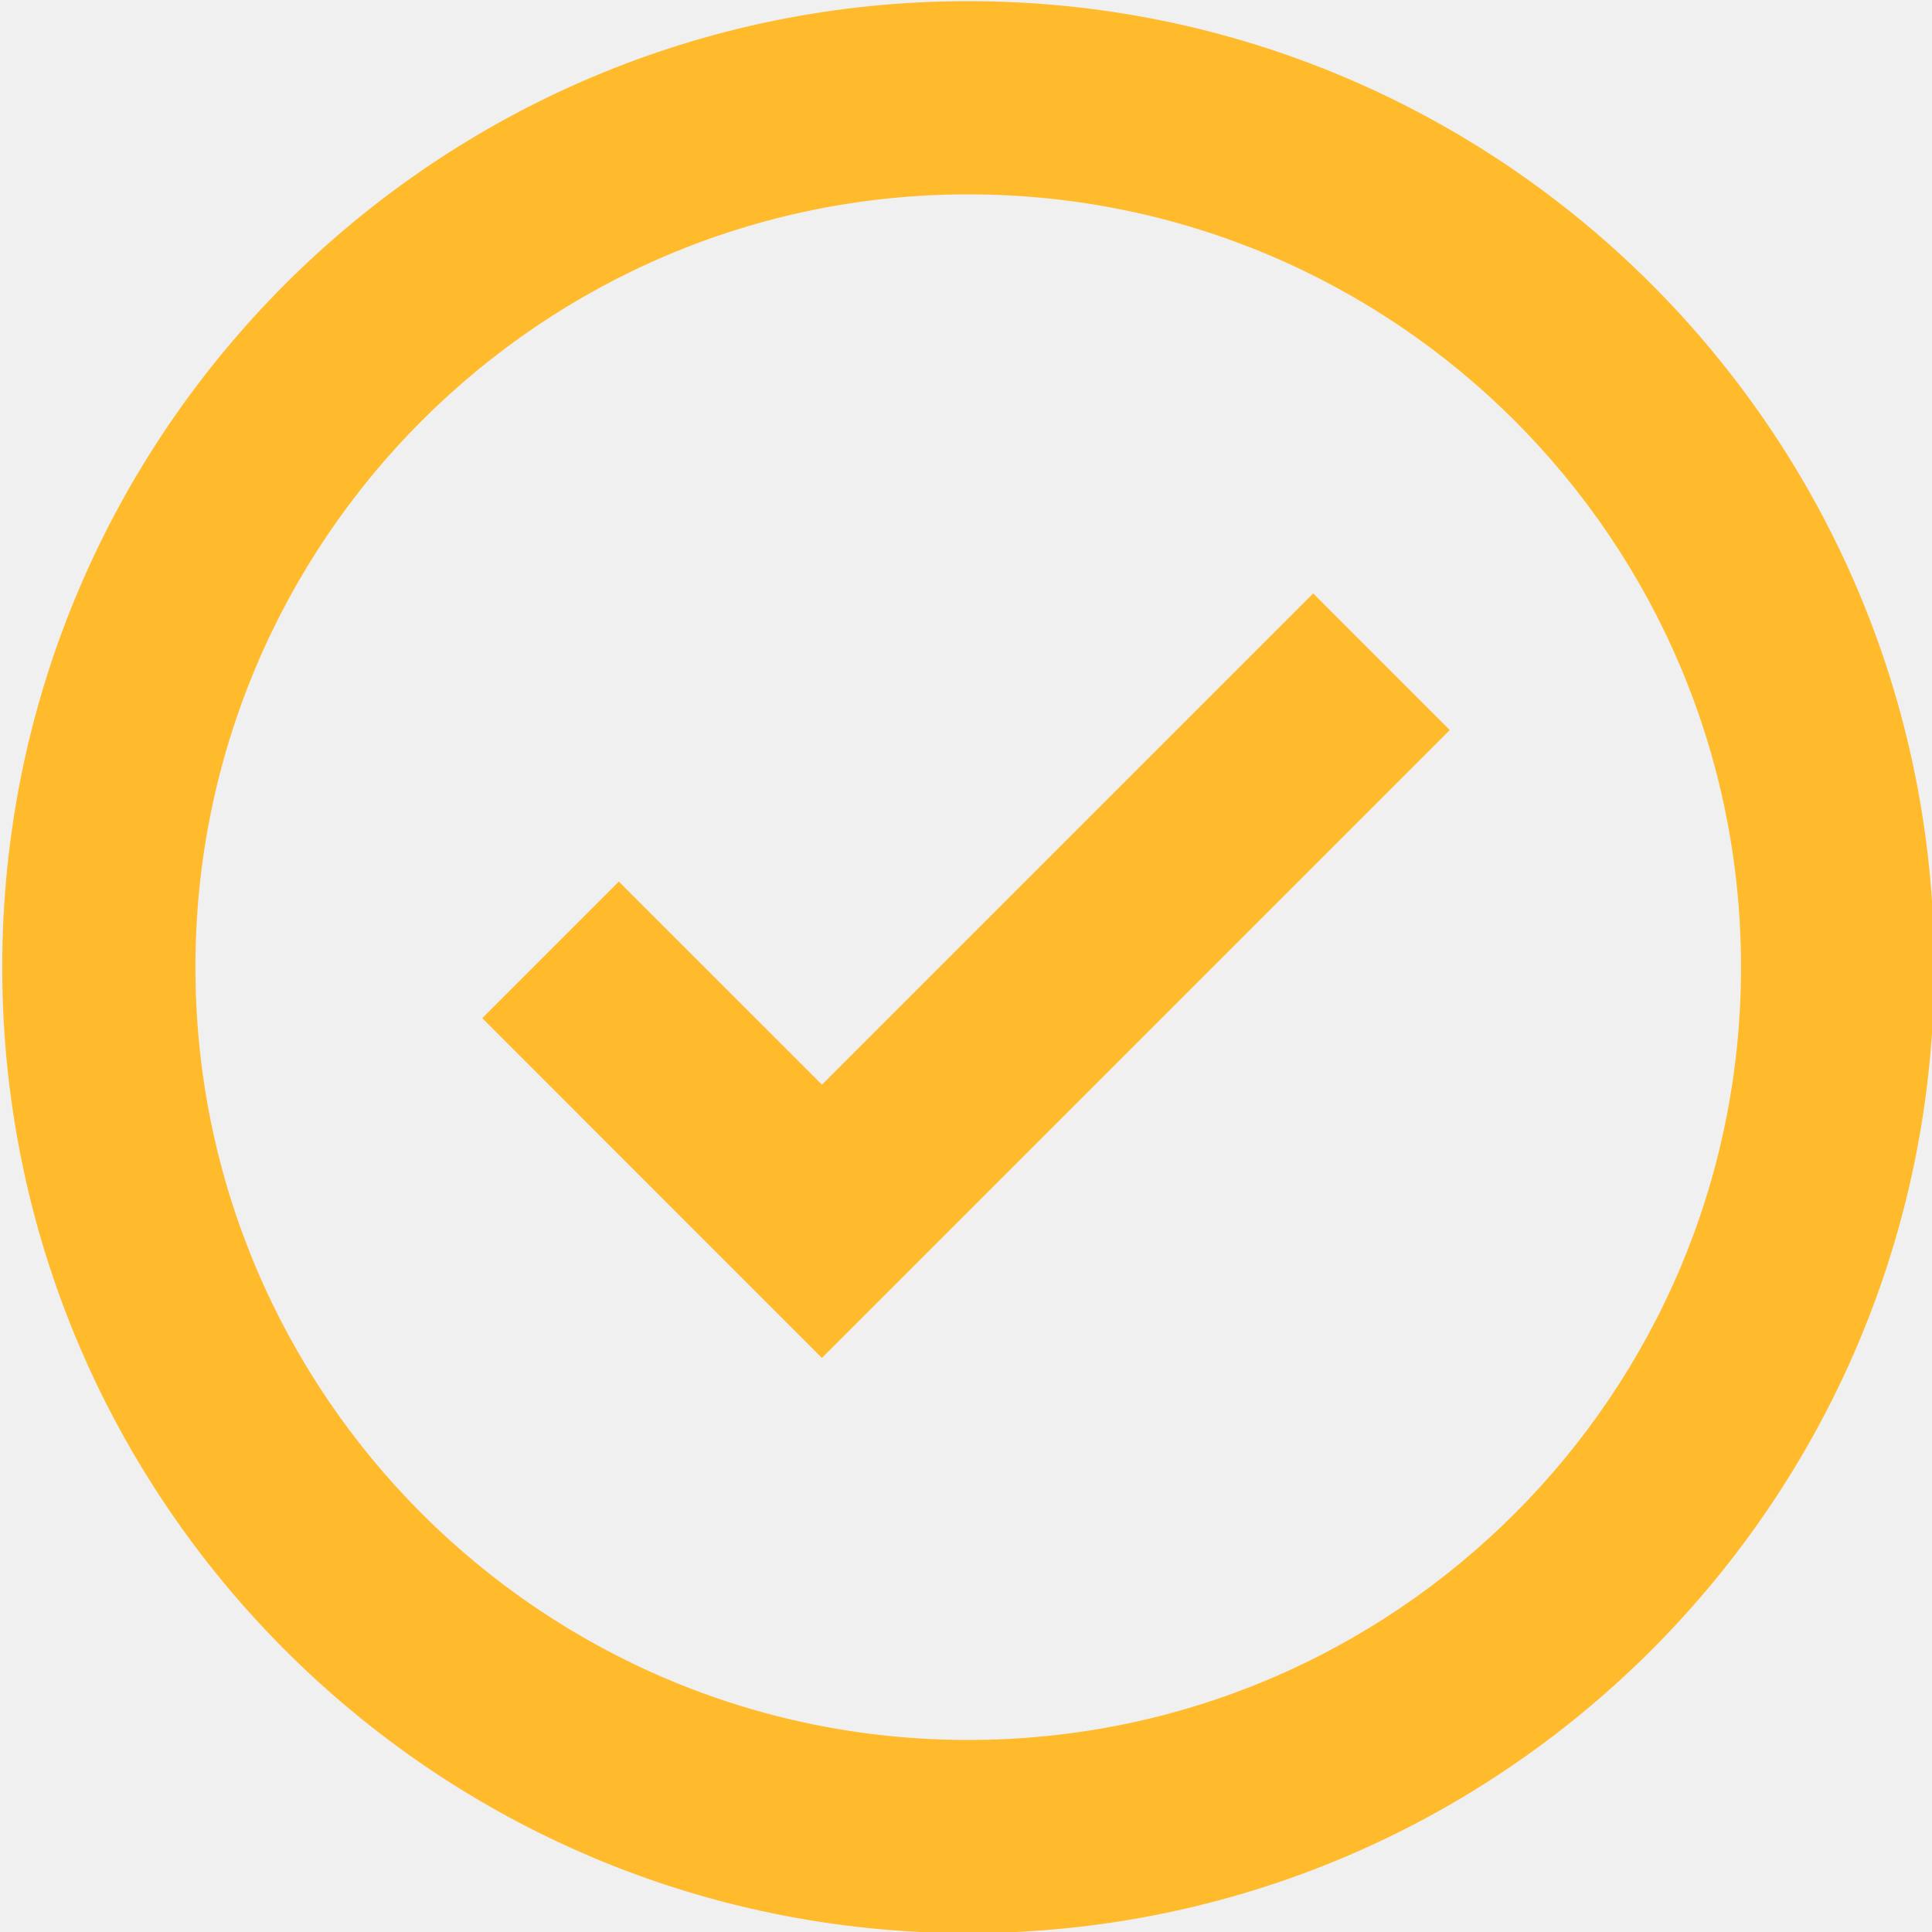
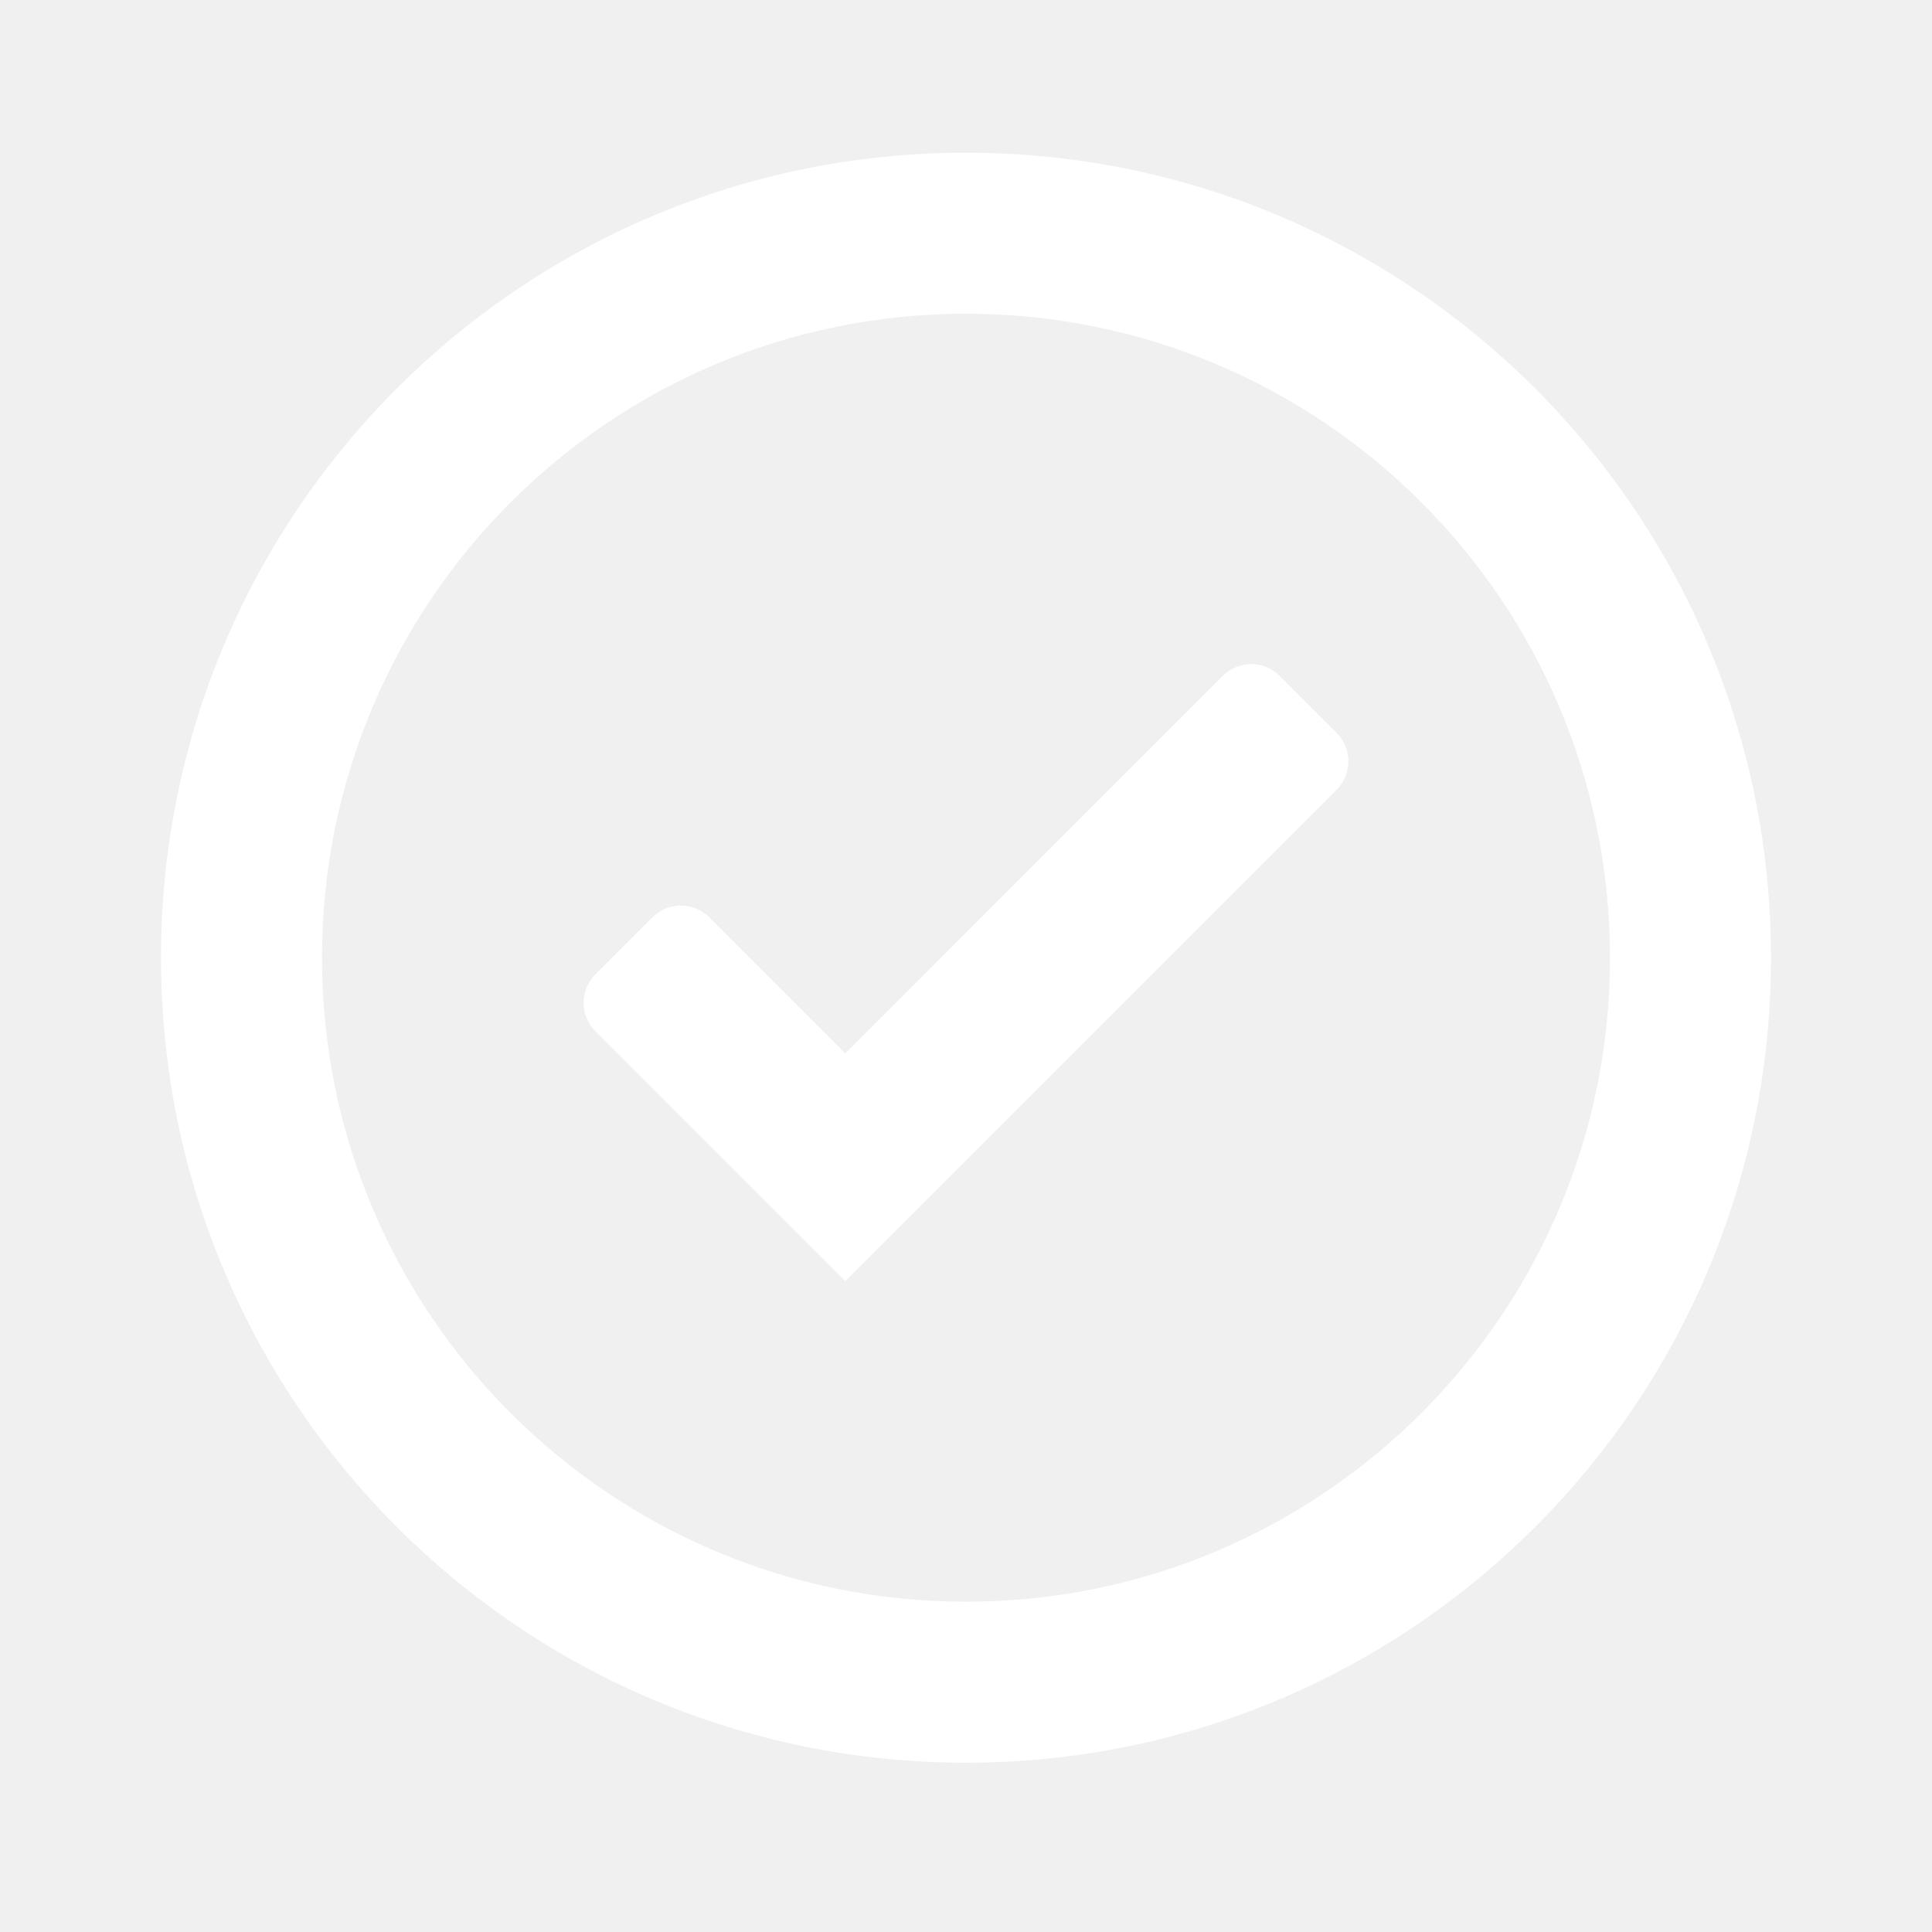
- <svg xmlns="http://www.w3.org/2000/svg" width="20" height="20" viewBox="0 0 20 20">
-   <g fill="#ffbb2c" fill-rule="nonzero">
-     <path d="M10.023 18.012a8 8 0 1 0 0-16 8 8 0 0 0 0 16zm0 2c-5.522 0-10-4.477-10-10s4.478-10 10-10c5.523 0 10 4.477 10 10s-4.477 10-10 10z" />
-     <path d="M8.509 11.228l5.085-5.085 1.414 1.414-6.5 6.5-3.516-3.517 1.414-1.414z" />
-   </g>
+ <svg xmlns="http://www.w3.org/2000/svg" width="24" height="24" viewBox="0 0 24 24" fill="none">
+   <path fill-rule="evenodd" clip-rule="evenodd" d="M16.604 9.104C16.799 9.299 16.799 9.615 16.604 9.811L10.5 15.914L7.396 12.811C7.201 12.615 7.201 12.299 7.396 12.104L8.104 11.396C8.299 11.201 8.615 11.201 8.811 11.396L10.5 13.086L15.189 8.396C15.385 8.201 15.701 8.201 15.896 8.396L16.604 9.104Z" fill="#fff" />
+   <path fill-rule="evenodd" clip-rule="evenodd" d="M12 19.897C16.418 19.897 20 16.315 20 11.897C20 7.479 16.418 3.897 12 3.897C7.582 3.897 4 7.479 4 11.897C4 16.315 7.582 19.897 12 19.897ZM12 21.897C17.523 21.897 22 17.42 22 11.897C22 6.374 17.523 1.897 12 1.897C6.477 1.897 2 6.374 2 11.897C2 17.42 6.477 21.897 12 21.897Z" fill="#fff" />
</svg>
